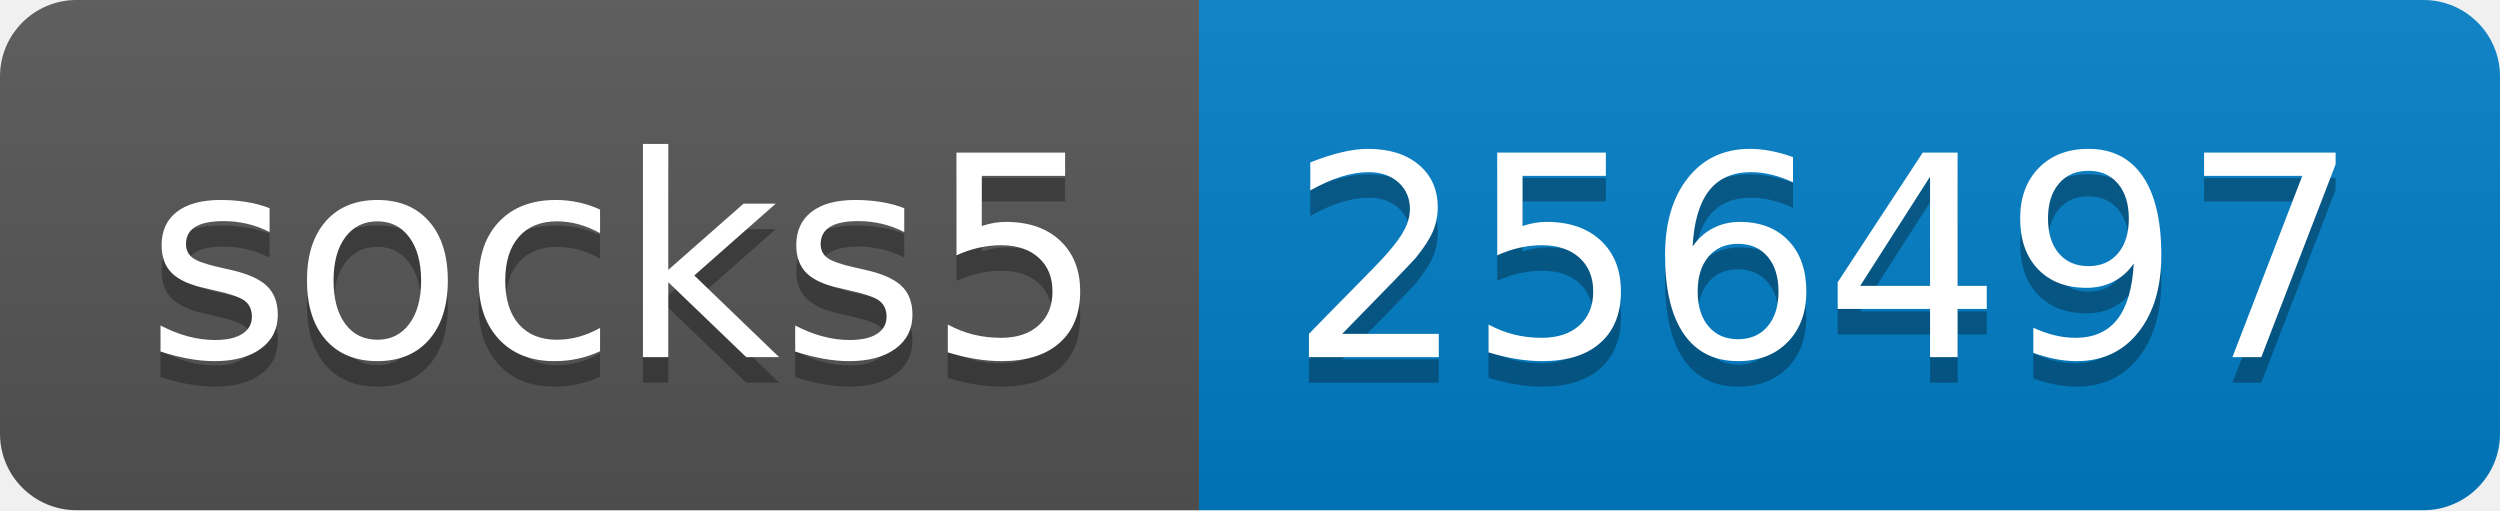
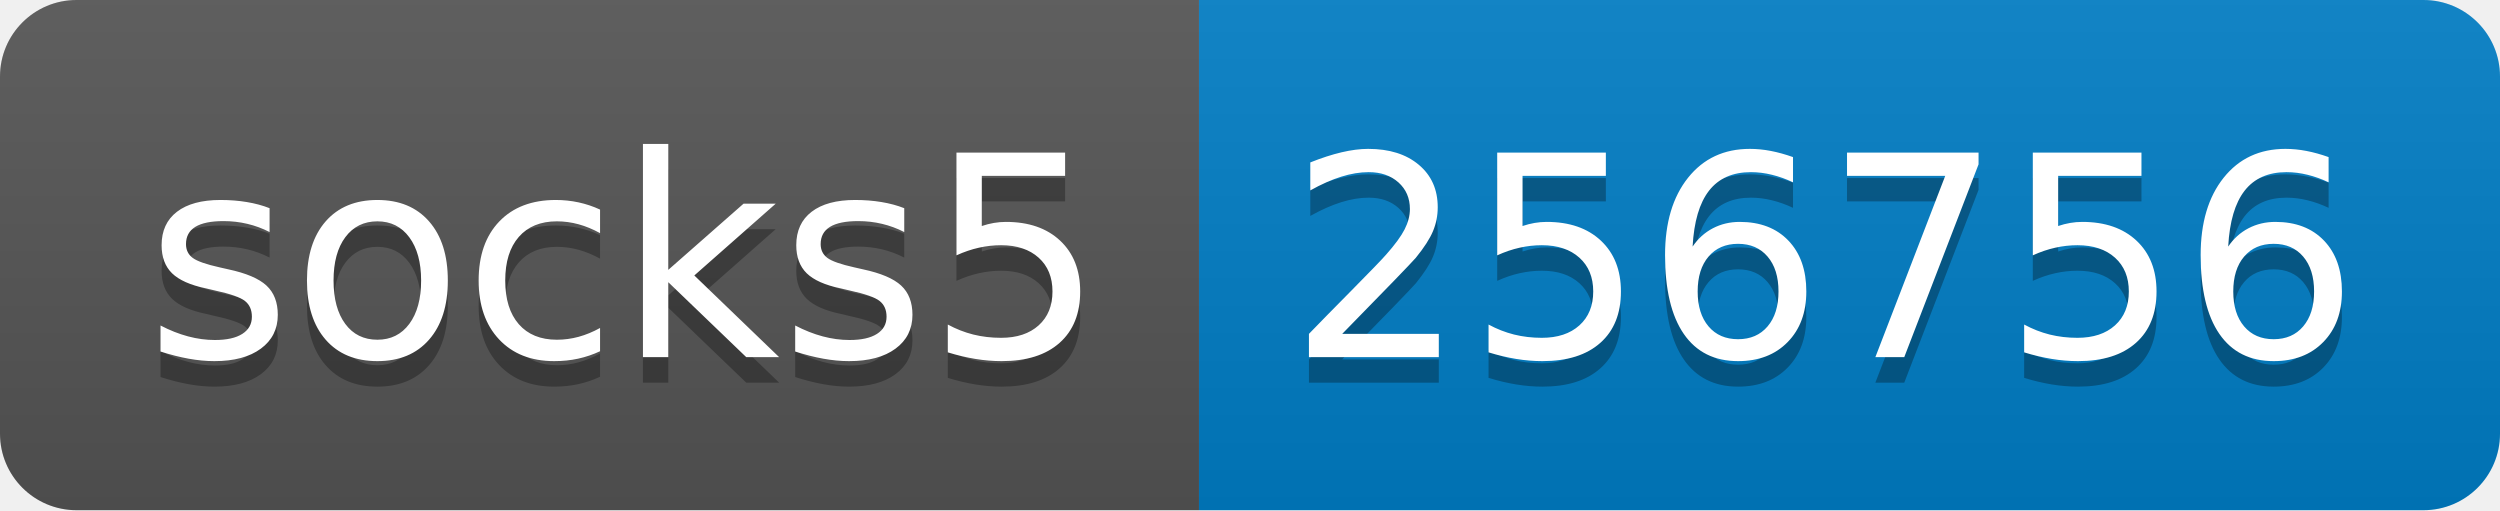
- <svg xmlns="http://www.w3.org/2000/svg" width="98" height="20" role="img" aria-label="socks5: 256497">
+ <svg xmlns="http://www.w3.org/2000/svg" width="98" height="20" role="img" aria-label="socks5: 256756">
  <linearGradient id="s" x2="0" y2="100%">
    <stop offset="0" stop-color="#bbb" stop-opacity=".1" />
    <stop offset="1" stop-opacity=".1" />
  </linearGradient>
  <clipPath id="r">
    <rect width="98" height="20" rx="3" fill="#fff" />
  </clipPath>
  <g clip-path="url(#r)">
    <rect width="47" height="20" fill="#555" />
    <rect x="47" width="51" height="20" fill="#007ec6" />
    <rect width="98" height="20" fill="url(#s)" />
  </g>
  <g fill="#fff" text-anchor="middle" font-family="Verdana,Geneva,DejaVu Sans,sans-serif" text-rendering="geometricPrecision" font-size="110">
    <text aria-hidden="true" x="245" y="150" fill="#010101" fill-opacity=".3" transform="scale(.1)" textLength="370">socks5</text>
    <text x="245" y="140" transform="scale(.1)" fill="#fff" textLength="370">socks5</text>
-     <text aria-hidden="true" x="715" y="150" fill="#010101" fill-opacity=".3" transform="scale(.1)" textLength="410">256497</text>
-     <text x="715" y="140" transform="scale(.1)" fill="#fff" textLength="410">256497</text>
+     <text aria-hidden="true" x="715" y="150" fill="#010101" fill-opacity=".3" transform="scale(.1)" textLength="410">256756</text>
+     <text x="715" y="140" transform="scale(.1)" fill="#fff" textLength="410">256756</text>
  </g>
</svg>
